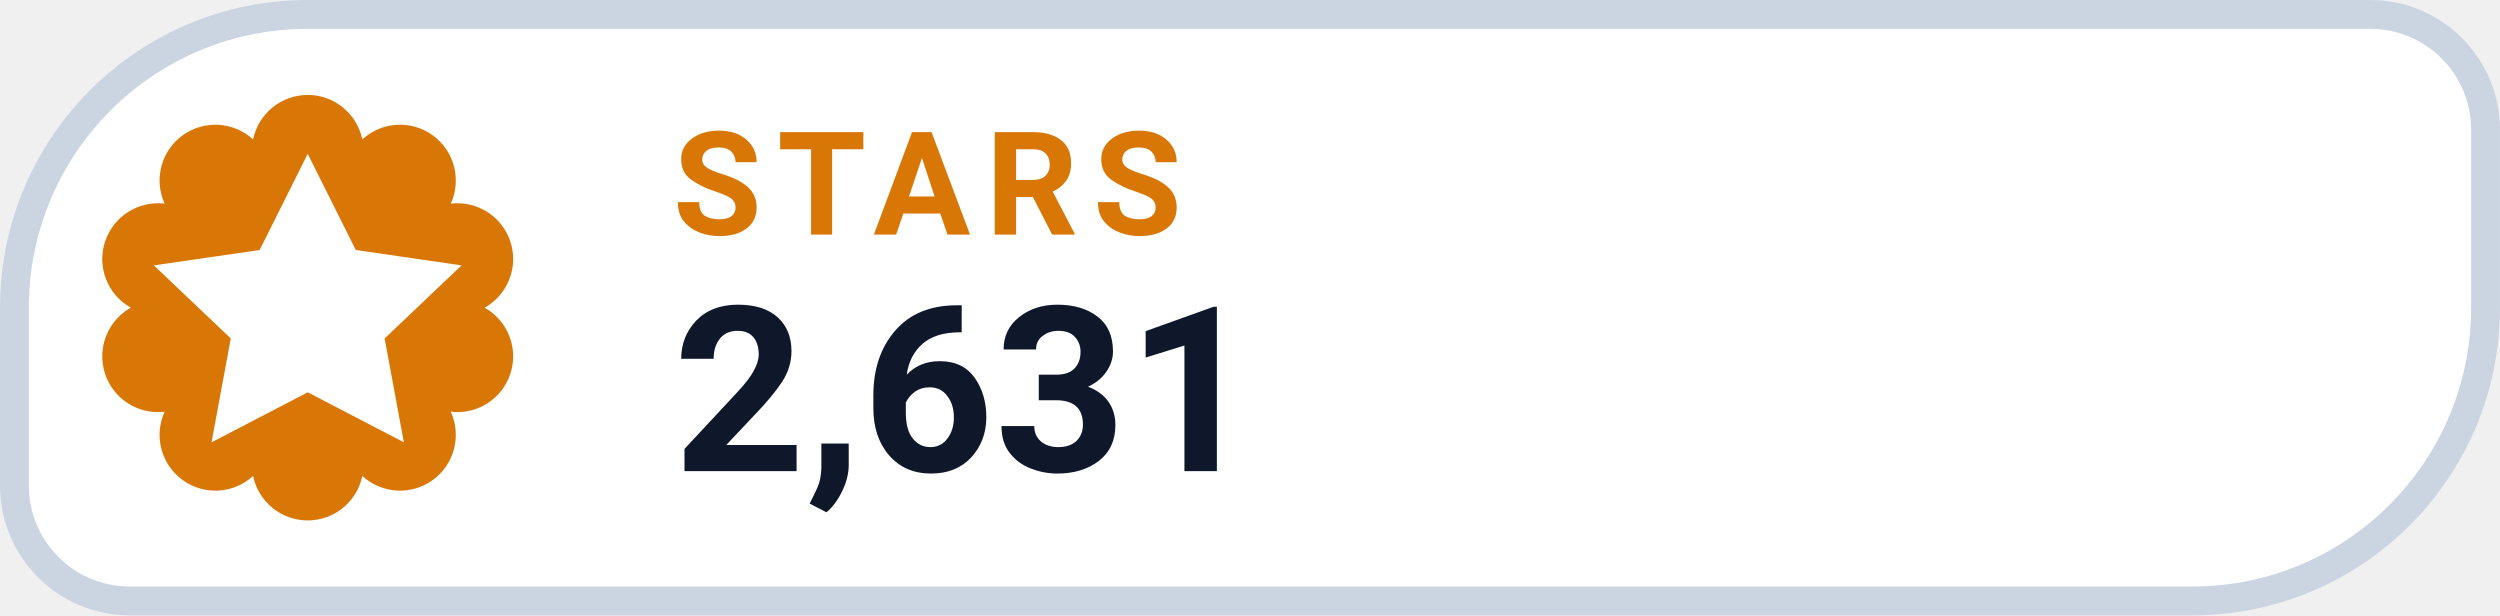
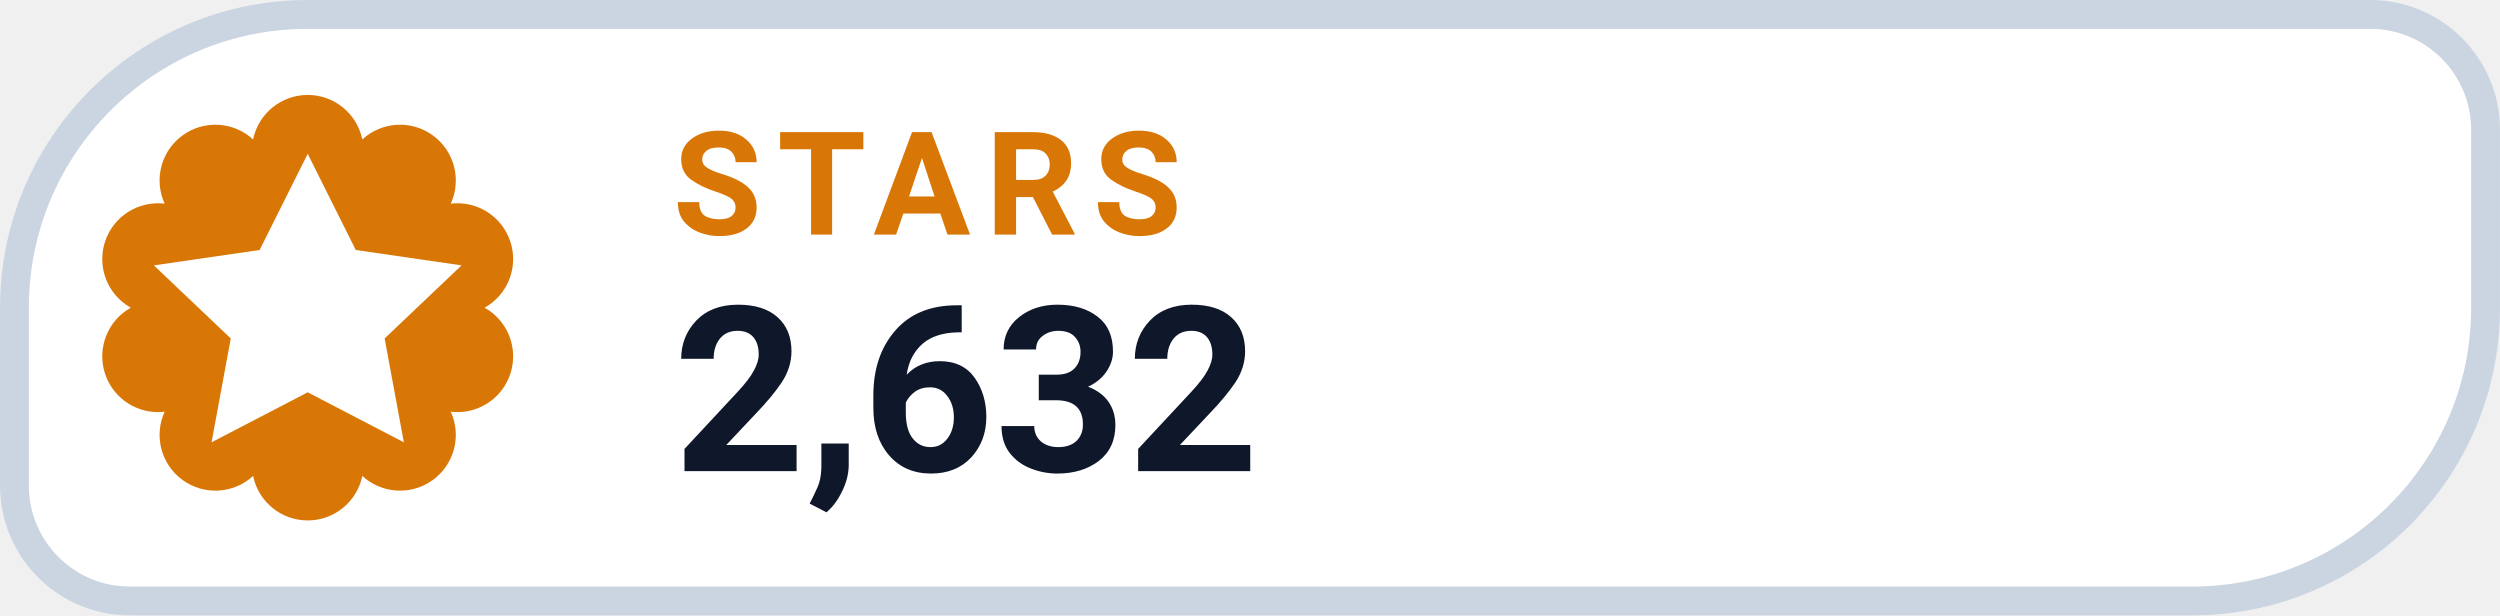
- <svg xmlns="http://www.w3.org/2000/svg" width="126" height="31.015" viewBox="0 0 130 32" role="img" aria-label="STARS 2,631">
+ <svg xmlns="http://www.w3.org/2000/svg" width="126" height="31.015" viewBox="0 0 130 32" role="img" aria-label="STARS 2,632">
  <path d="M 16.00 0.75 H 123.25 A 6.00 6.00 0 0 1 129.25 6.75 V 16.00 A 15.25 15.25 0 0 1 114.00 31.25 H 6.75 A 6.00 6.00 0 0 1 0.75 25.25 V 16.00 A 15.25 15.25 0 0 1 16.00 0.75 Z" fill="#FFFFFF" stroke="#CBD5E1" stroke-width="1.5" />
  <path d="M 13.16 7.25 A 2.90 2.90 0 0 1 18.84 7.25 A 2.90 2.90 0 0 1 23.44 10.59 A 2.90 2.90 0 0 1 25.20 16.00 A 2.90 2.90 0 0 1 23.44 21.41 A 2.90 2.90 0 0 1 18.84 24.75 A 2.90 2.90 0 0 1 13.16 24.75 A 2.90 2.90 0 0 1 8.56 21.41 A 2.90 2.90 0 0 1 6.80 16.00 A 2.90 2.90 0 0 1 8.56 10.59 A 2.90 2.90 0 0 1 13.16 7.25 Z" fill="#D97706" />
  <g transform="translate(16 16)" style="color:#FFFFFF;">
    <path d="M0 -8 l2.5 5 5.5 .8 -4 3.8 1 5.4 -5 -2.6 -5 2.6 1 -5.4 -4 -3.8 5.5 -.8 Z" fill="currentColor" />
  </g>
  <text x="35" y="12.2" fill="#D97706" font-family="-apple-system,BlinkMacSystemFont,'Segoe UI',Roboto,Helvetica,Arial,sans-serif" font-size="7.5" font-weight="700" letter-spacing=".8">STARS</text>
-   <text x="35" y="24.5" fill="#0F172A" font-family="-apple-system,BlinkMacSystemFont,'Segoe UI',Roboto,Helvetica,Arial,sans-serif" font-size="12" font-weight="750">2,631</text>
+   <text x="35" y="24.5" fill="#0F172A" font-family="-apple-system,BlinkMacSystemFont,'Segoe UI',Roboto,Helvetica,Arial,sans-serif" font-size="12" font-weight="750">2,632</text>
</svg>
